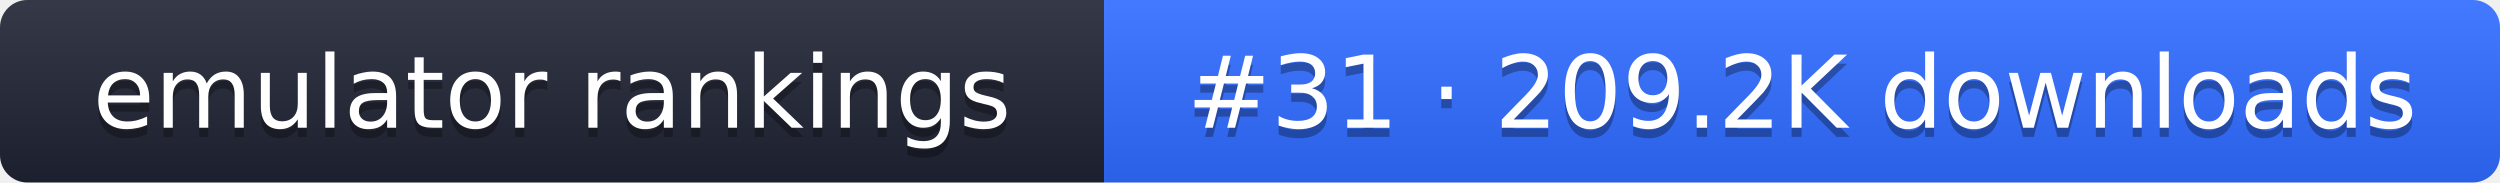
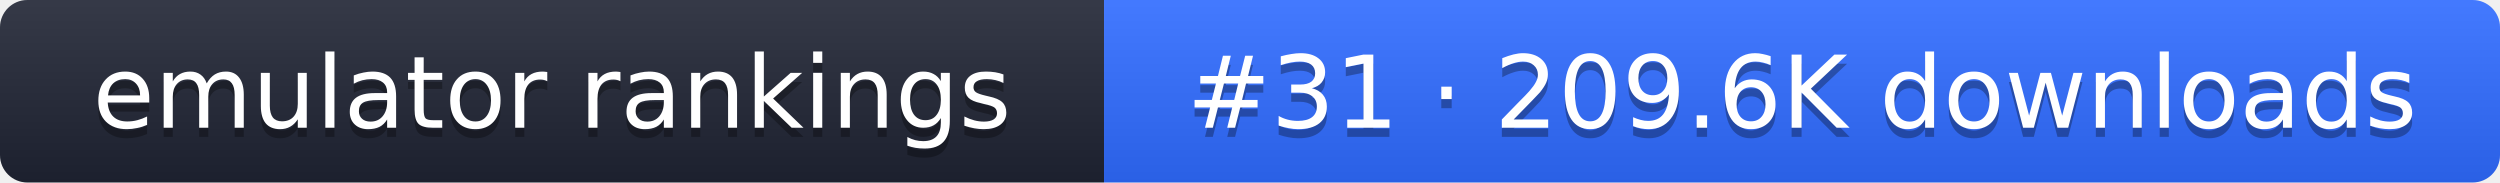
- <svg xmlns="http://www.w3.org/2000/svg" width="274" height="20" role="img" aria-label="emulator rankings: #31 · 209.2K downloads">
+ <svg xmlns="http://www.w3.org/2000/svg" width="274" height="20" role="img" aria-label="emulator rankings: #31 · 209.6K downloads">
  <linearGradient id="g" x2="0" y2="100%">
    <stop offset="0" stop-color="#fff" stop-opacity=".1" />
    <stop offset="1" stop-opacity=".1" />
  </linearGradient>
  <clipPath id="r">
    <rect width="274" height="20" rx="3" fill="#fff" />
  </clipPath>
  <g clip-path="url(#r)">
    <rect width="121" height="20" fill="#1f2433" />
    <rect x="121" width="153" height="20" fill="#2f6bff" />
    <rect width="274" height="20" fill="url(#g)" />
  </g>
  <g fill="#fff" text-anchor="middle" font-family="Verdana,DejaVu Sans,sans-serif" font-size="11">
    <text x="60.5" y="15" fill="#010101" fill-opacity=".3">emulator rankings</text>
    <text x="60.5" y="14">emulator rankings</text>
-     <text x="197.5" y="15" fill="#010101" fill-opacity=".3">#31 · 209.2K downloads</text>
-     <text x="197.5" y="14">#31 · 209.2K downloads</text>
+     <text x="197.5" y="15" fill="#010101" fill-opacity=".3">#31 · 209.6K downloads</text>
+     <text x="197.5" y="14">#31 · 209.6K downloads</text>
  </g>
</svg>
